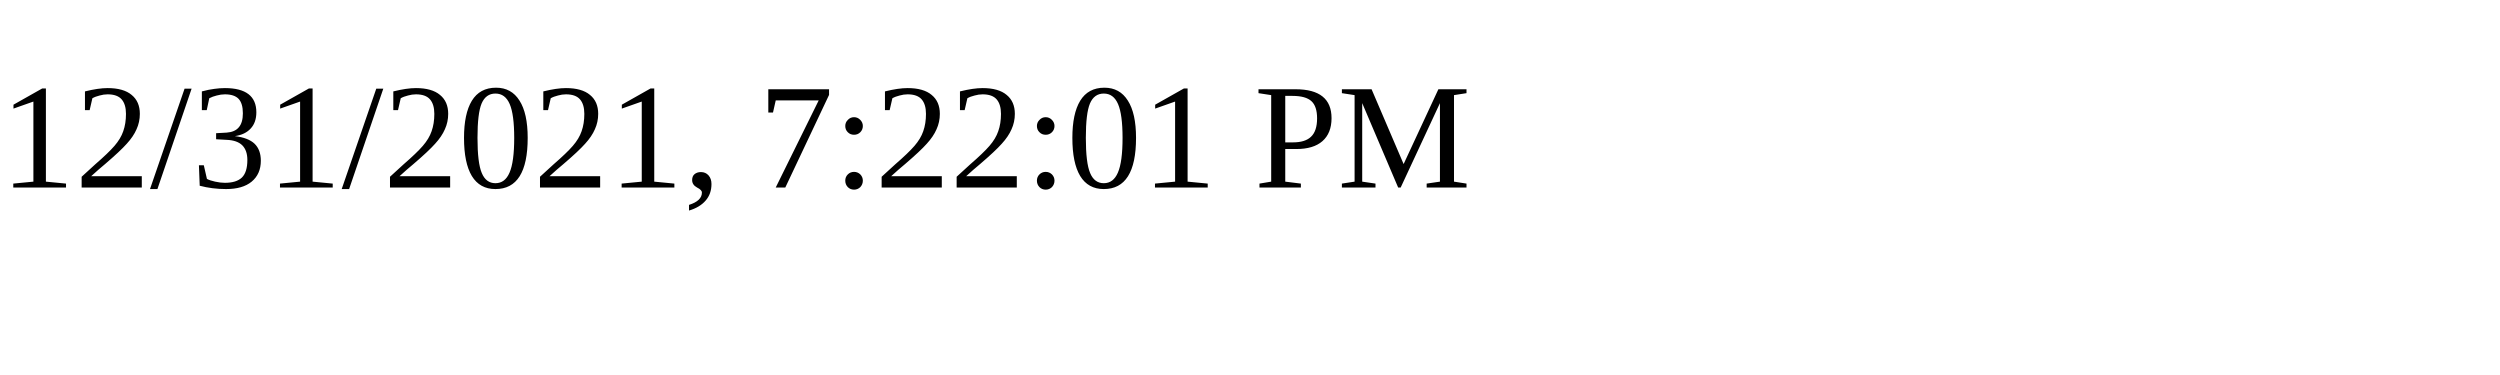
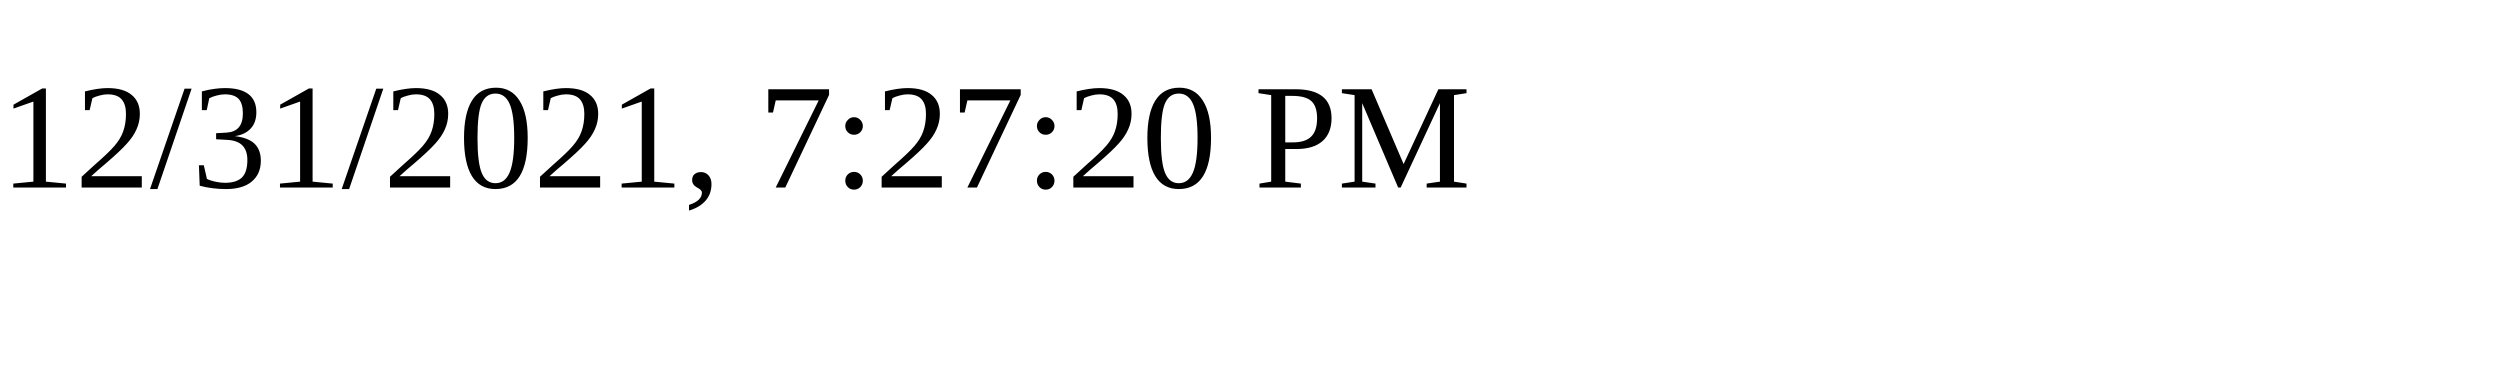
<svg xmlns="http://www.w3.org/2000/svg" height="30" width="200">
-   <text x="0" y="15">12/31/2021, 7:22:01 PM</text>
+   <text x="0" y="15">12/31/2021, 7:27:20 PM</text>
</svg>
